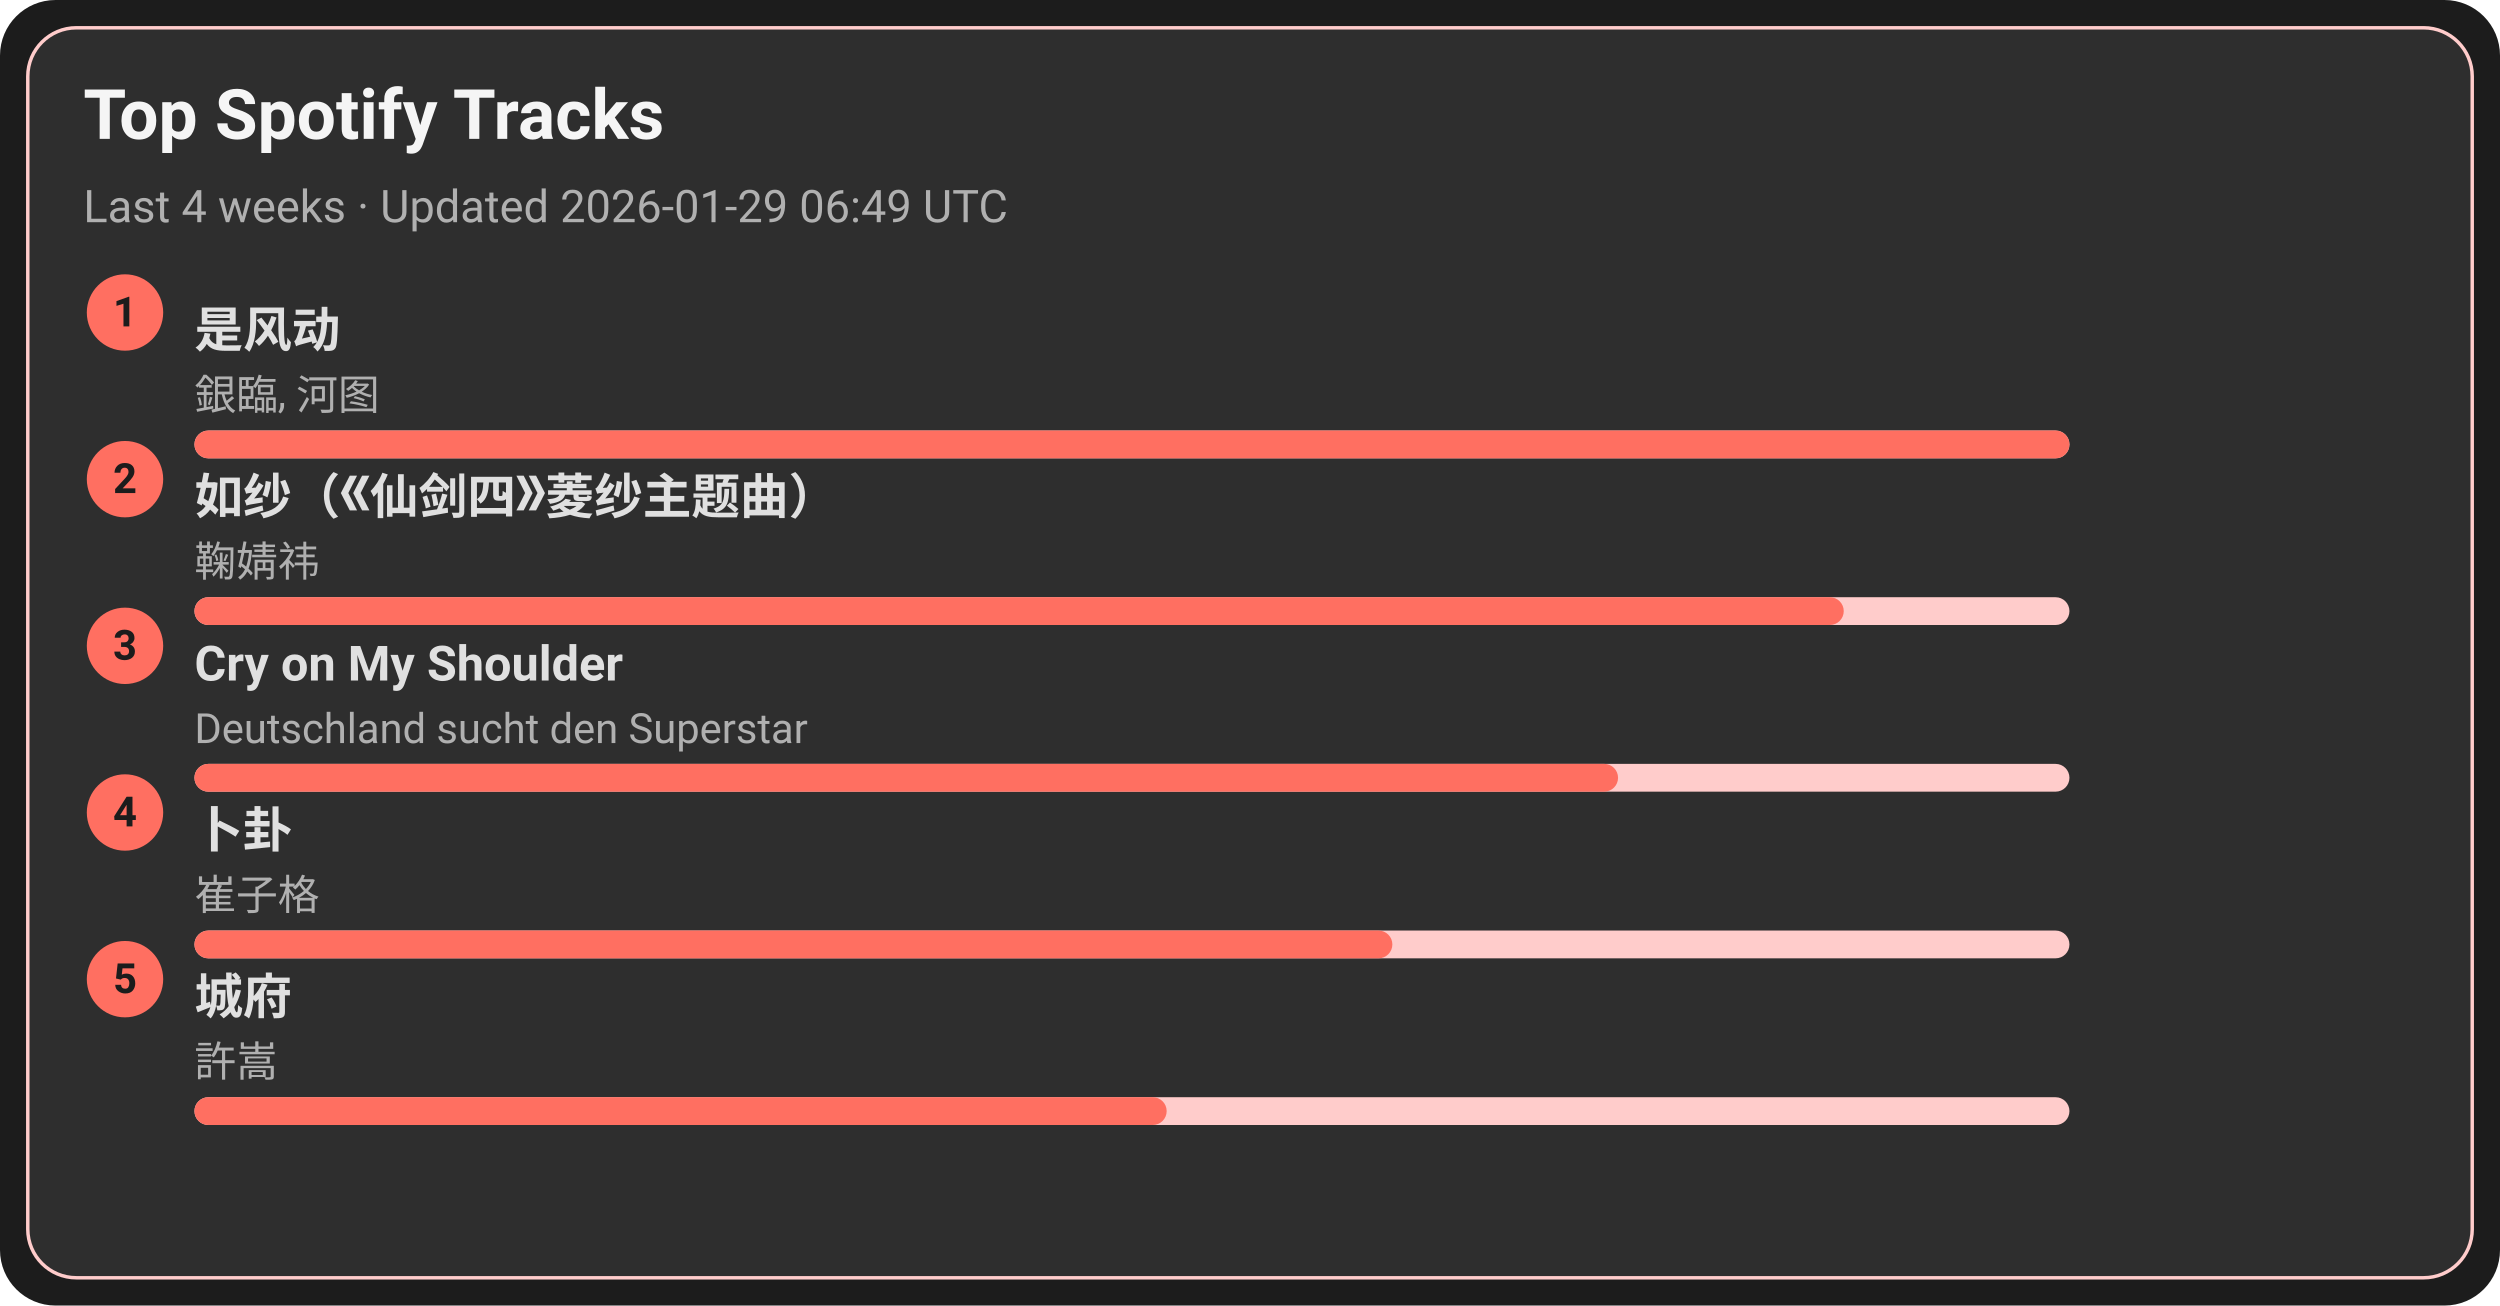
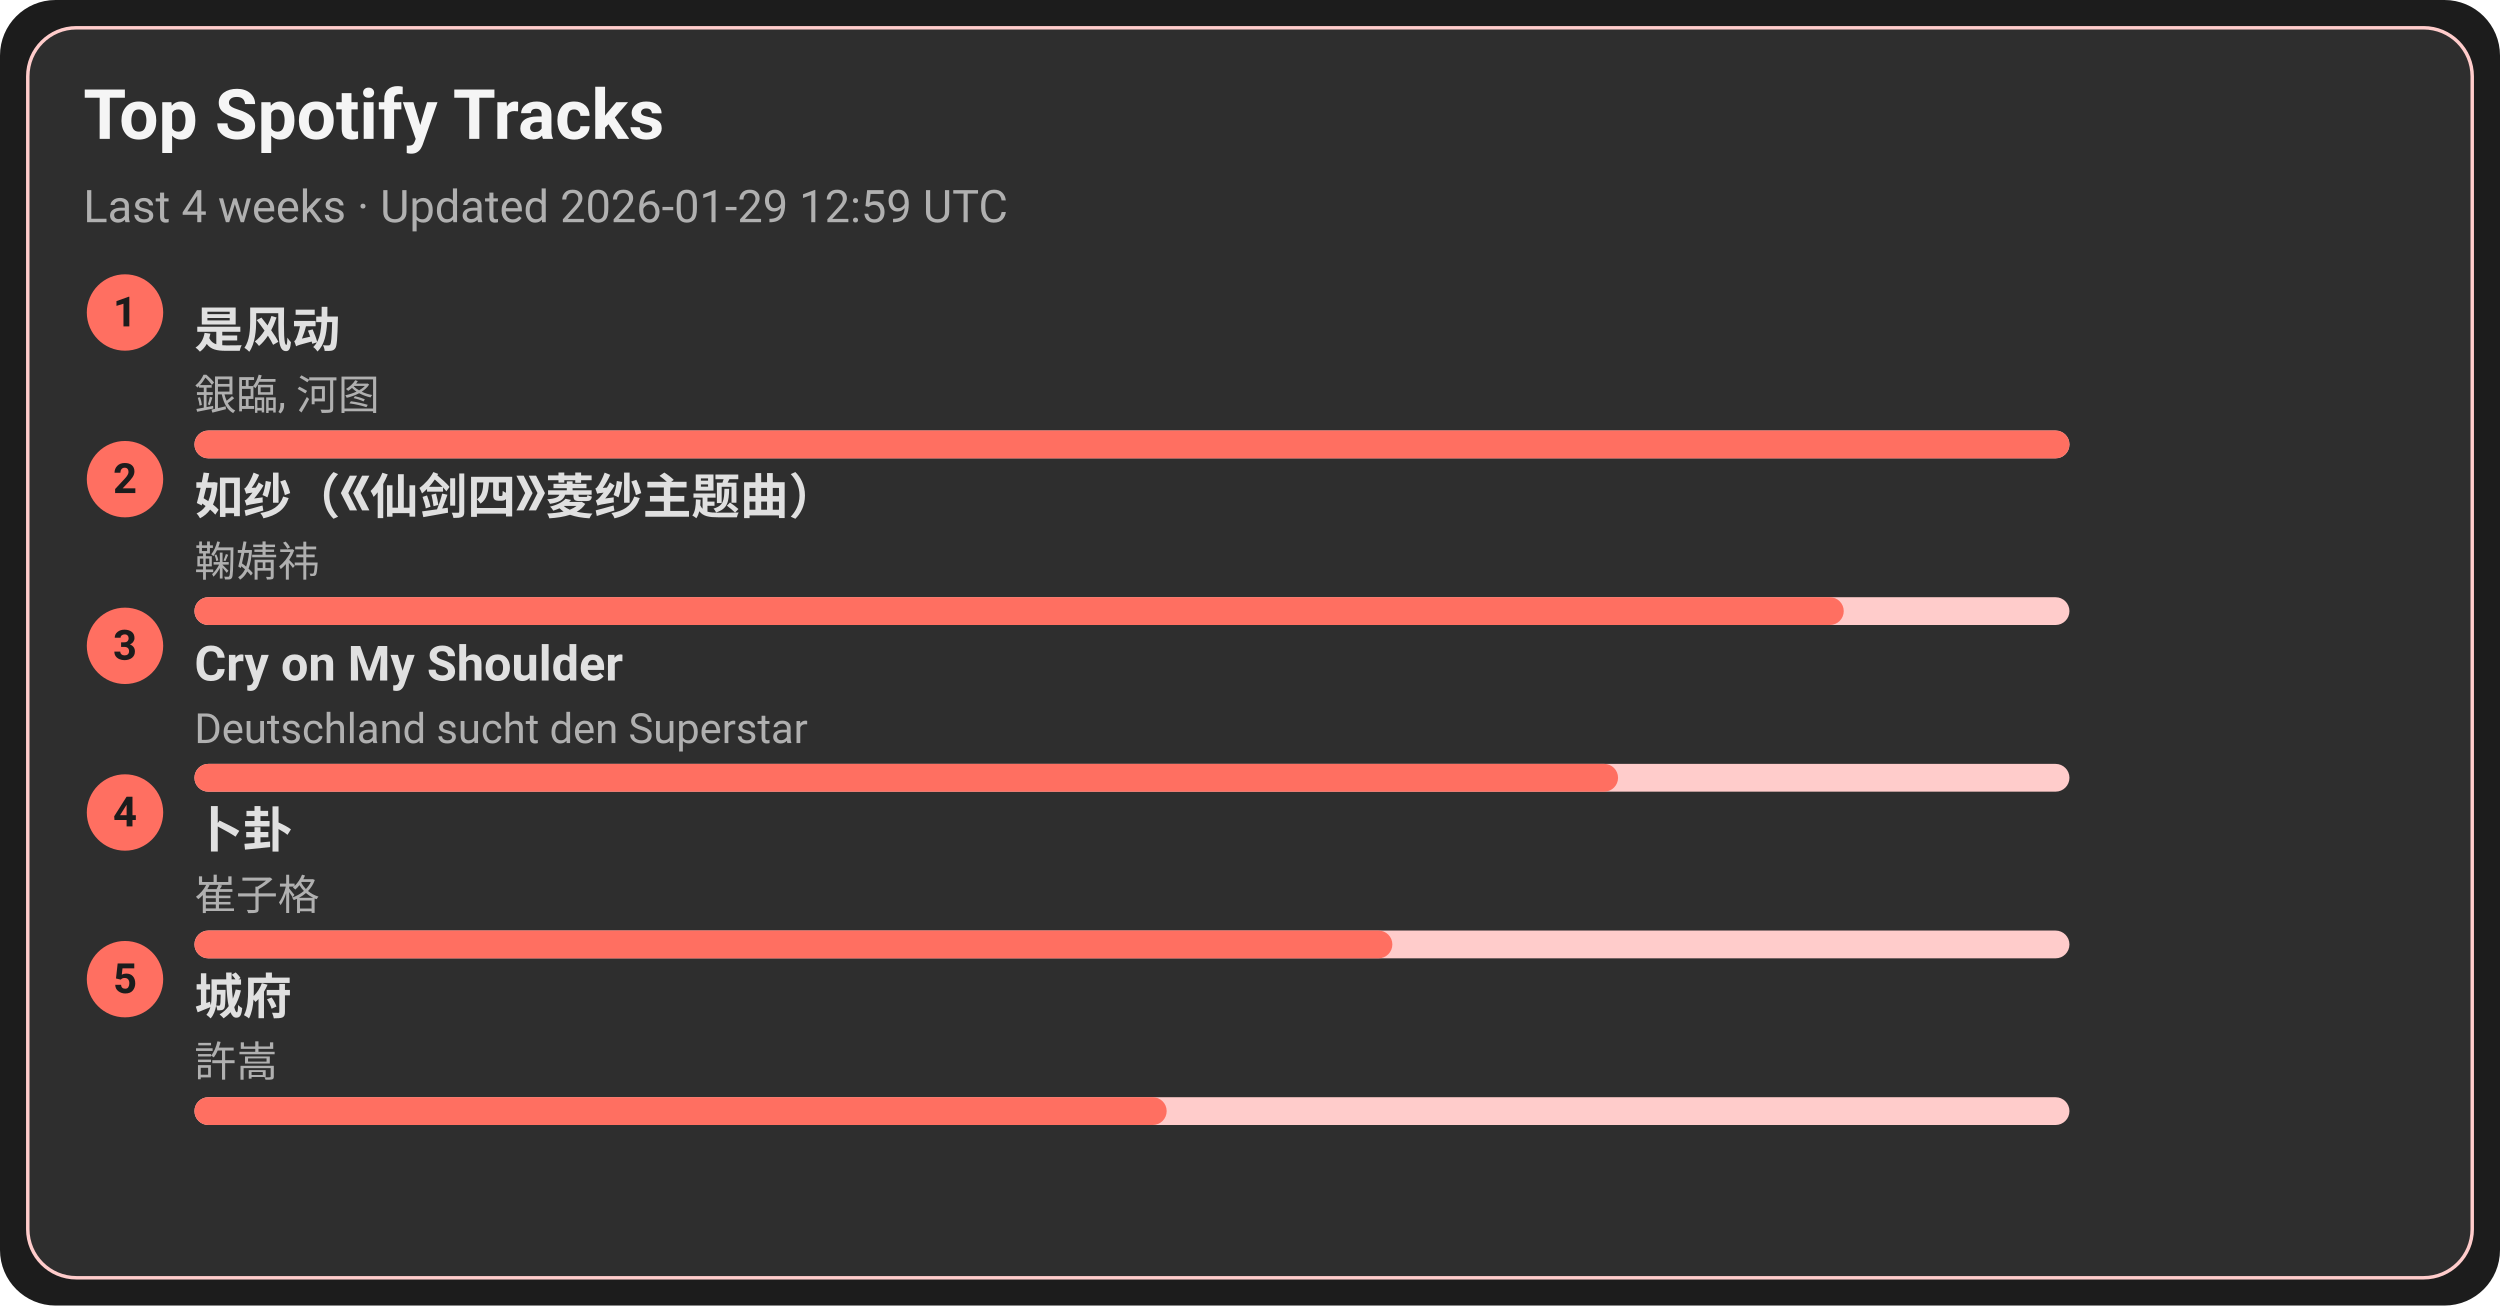
<svg xmlns="http://www.w3.org/2000/svg" width="720" height="376" viewBox="0 0 720 376">
  <style>text{font-family:-apple-system,BlinkMacSystemFont,Segoe UI,Roboto,Ubuntu,Helvetica Neue,Arial,Noto Sans,sans-serif}</style>
  <rect width="720" height="376" rx="16" fill="#1c1c1c" />
  <rect x="8" y="8" width="704" height="360" rx="14" fill="#2e2e2e" stroke="#ffcccb" />
  <text x="24" y="40" font-size="20" fill="#f5f5f5" font-weight="600">Top Spotify Tracks</text>
-   <text x="24" y="64" font-size="13" fill="#b0b0b0">Last 4 weeks · Updated 2026-01-29 06:49 UTC</text>
+   <text x="24" y="64" font-size="13" fill="#b0b0b0">Last 4 weeks · Updated 2026-01-29 12:59 UTC</text>
  <circle cx="36" cy="90" r="11" fill="#ff6f61" />
  <text x="36" y="94" text-anchor="middle" font-size="12" fill="#1c1c1c" font-weight="700">1</text>
  <a href="https://open.spotify.com/track/3lePQ8c4jq7bTePsXEmslh" target="_blank" rel="noopener noreferrer">
    <text x="56" y="100" font-size="14" fill="#e0e0e0" font-weight="600">是风动</text>
  </a>
  <text x="56" y="118" font-size="12" fill="#b0b0b0">銀臨, 河图</text>
  <rect x="56" y="124" width="540" height="8" rx="4" fill="#ffcccb" />
  <rect x="56" y="124" width="540" height="8" rx="4" fill="#ff6f61" />
  <circle cx="36" cy="138" r="11" fill="#ff6f61" />
  <text x="36" y="142" text-anchor="middle" font-size="12" fill="#1c1c1c" font-weight="700">2</text>
  <a href="https://open.spotify.com/track/69FUNgvEVkNbHq43lgvdme" target="_blank" rel="noopener noreferrer">
    <text x="56" y="148" font-size="14" fill="#e0e0e0" font-weight="600">如纱（《仙剑四》菱纱主题曲）</text>
  </a>
  <text x="56" y="166" font-size="12" fill="#b0b0b0">鞠婧祎</text>
  <rect x="56" y="172" width="540" height="8" rx="4" fill="#ffcccb" />
  <rect x="56" y="172" width="475" height="8" rx="4" fill="#ff6f61" />
  <circle cx="36" cy="186" r="11" fill="#ff6f61" />
  <text x="36" y="190" text-anchor="middle" font-size="12" fill="#1c1c1c" font-weight="700">3</text>
  <a href="https://open.spotify.com/track/6usmG2MoD0C0Lc2pNgCVWV" target="_blank" rel="noopener noreferrer">
    <text x="56" y="196" font-size="14" fill="#e0e0e0" font-weight="600">Cry on My Shoulder</text>
  </a>
  <text x="56" y="214" font-size="12" fill="#b0b0b0">Deutschland sucht den Superstar</text>
  <rect x="56" y="220" width="540" height="8" rx="4" fill="#ffcccb" />
  <rect x="56" y="220" width="410" height="8" rx="4" fill="#ff6f61" />
  <circle cx="36" cy="234" r="11" fill="#ff6f61" />
  <text x="36" y="238" text-anchor="middle" font-size="12" fill="#1c1c1c" font-weight="700">4</text>
  <a href="https://open.spotify.com/track/4ToeYifpQaikbYa7krOD6s" target="_blank" rel="noopener noreferrer">
    <text x="56" y="244" font-size="14" fill="#e0e0e0" font-weight="600">卜卦</text>
  </a>
  <text x="56" y="262" font-size="12" fill="#b0b0b0">崔子格</text>
  <rect x="56" y="268" width="540" height="8" rx="4" fill="#ffcccb" />
  <rect x="56" y="268" width="345" height="8" rx="4" fill="#ff6f61" />
  <circle cx="36" cy="282" r="11" fill="#ff6f61" />
  <text x="36" y="286" text-anchor="middle" font-size="12" fill="#1c1c1c" font-weight="700">5</text>
  <a href="https://open.spotify.com/track/4AmlSf7hye0QVpnHCcEoEw" target="_blank" rel="noopener noreferrer">
    <text x="56" y="292" font-size="14" fill="#e0e0e0" font-weight="600">城府</text>
  </a>
  <text x="56" y="310" font-size="12" fill="#b0b0b0">許嵩</text>
  <rect x="56" y="316" width="540" height="8" rx="4" fill="#ffcccb" />
  <rect x="56" y="316" width="280" height="8" rx="4" fill="#ff6f61" />
</svg>
